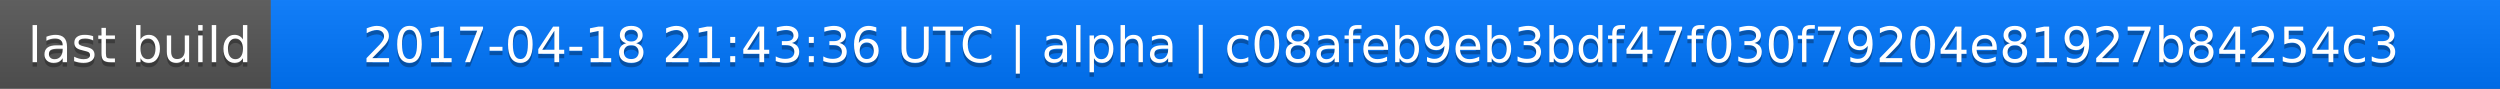
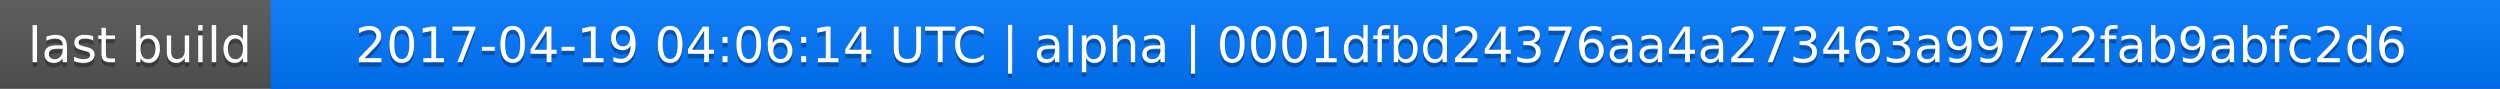
<svg xmlns="http://www.w3.org/2000/svg" width="563" height="20">
  <linearGradient id="a" x2="0" y2="100%">
    <stop offset="0" stop-color="#bbb" stop-opacity=".1" />
    <stop offset="1" stop-opacity=".1" />
  </linearGradient>
  <rect rx="0" width="563" height="20" fill="#555" />
  <rect rx="0" x="61" width="502" height="20" fill="#07f" />
  <path fill="#07f" d="M61 0h4v20h-4z" />
  <rect rx="0" width="563" height="20" fill="url(#a)" />
  <g fill="#fff" text-anchor="middle" font-family="DejaVu Sans,Verdana,Geneva,sans-serif" font-size="11">
    <text x="31.5" y="15" fill="#010101" fill-opacity=".3">last build</text>
    <text x="31.5" y="14">last build</text>
-     <text x="311" y="15" fill="#010101" fill-opacity=".3">2017-04-18 21:43:36 UTC | alpha | c08afeb9eb3bdf47f030f79204e81927b84254c3</text>
-     <text x="311" y="14">2017-04-18 21:43:36 UTC | alpha | c08afeb9eb3bdf47f030f79204e81927b84254c3</text>
+     <text x="311" y="15" fill="#010101" fill-opacity=".3">2017-04-19 04:06:14 UTC | alpha | 0001dfbd24376aa4a273463a99722fab9abfc2d6</text>
+     <text x="311" y="14">2017-04-19 04:06:14 UTC | alpha | 0001dfbd24376aa4a273463a99722fab9abfc2d6</text>
  </g>
</svg>
